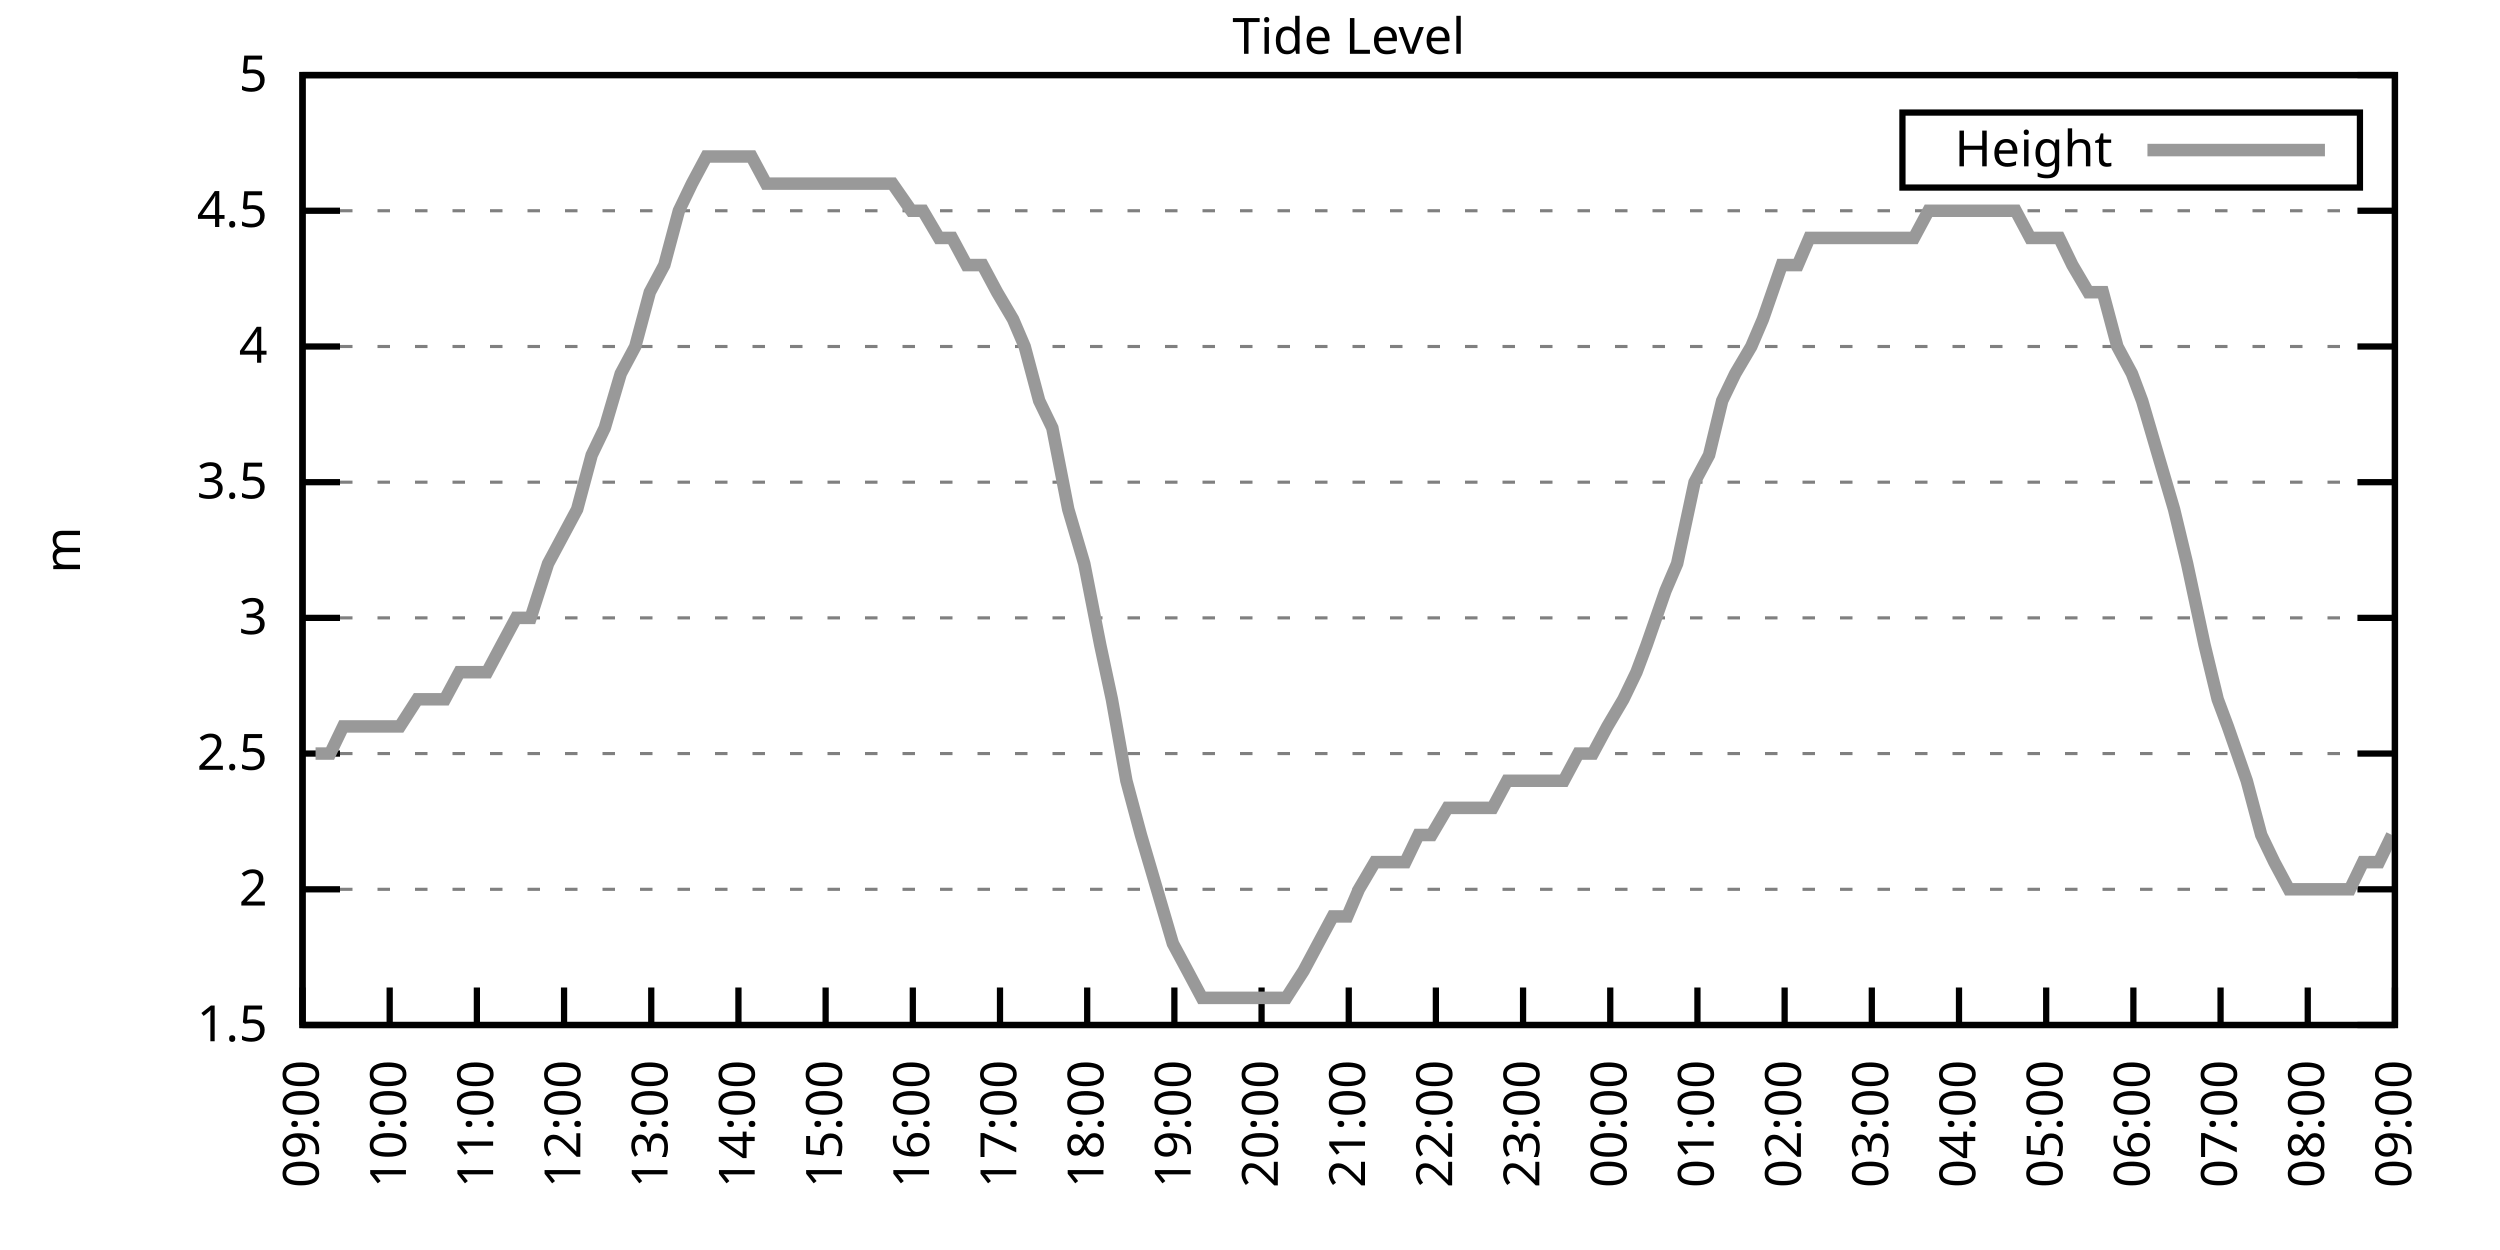
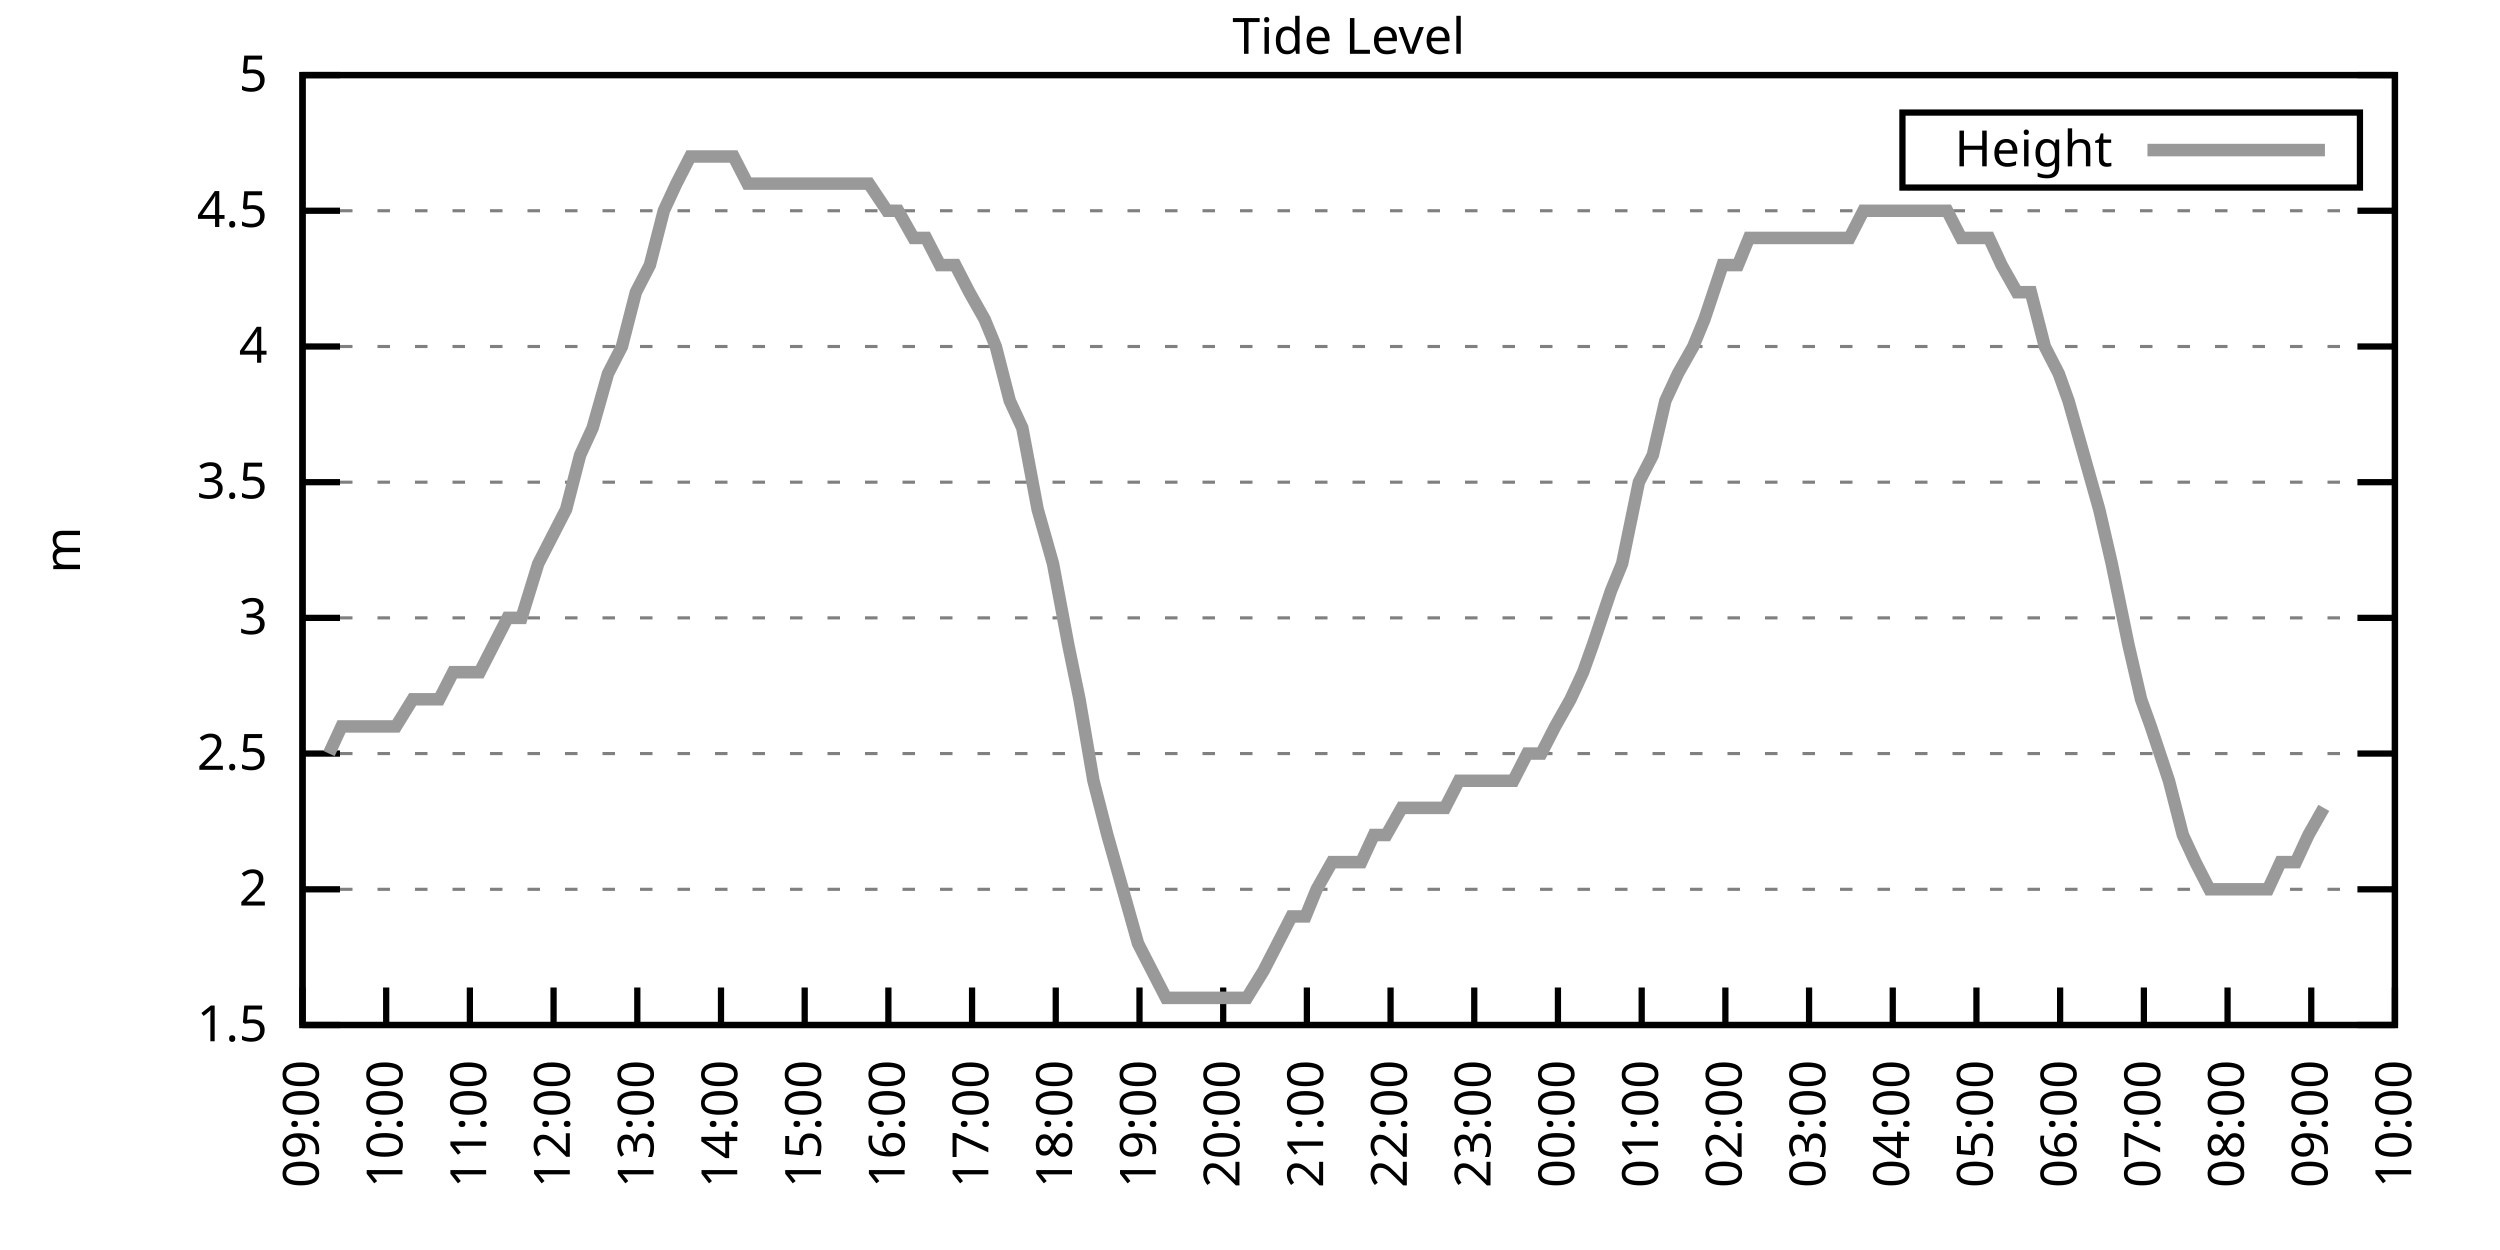
<svg xmlns="http://www.w3.org/2000/svg" xmlns:xlink="http://www.w3.org/1999/xlink" width="400" height="200" viewBox="0 0 400 200">
  <g id="gnuplot_canvas">
    <rect x="0" y="0" width="400" height="200" fill="none" />
    <defs>
      <circle id="gpDot" r="0.5" stroke-width="0.5" stroke="currentColor" />
      <path id="gpPt0" stroke-width="0.333" stroke="currentColor" d="M-1,0 h2 M0,-1 v2" />
      <path id="gpPt1" stroke-width="0.333" stroke="currentColor" d="M-1,-1 L1,1 M1,-1 L-1,1" />
      <path id="gpPt2" stroke-width="0.333" stroke="currentColor" d="M-1,0 L1,0 M0,-1 L0,1 M-1,-1 L1,1 M-1,1 L1,-1" />
      <rect id="gpPt3" stroke-width="0.333" stroke="currentColor" x="-1" y="-1" width="2" height="2" />
      <rect id="gpPt4" stroke-width="0.333" stroke="currentColor" fill="currentColor" x="-1" y="-1" width="2" height="2" />
      <circle id="gpPt5" stroke-width="0.333" stroke="currentColor" cx="0" cy="0" r="1" />
      <use xlink:href="#gpPt5" id="gpPt6" fill="currentColor" stroke="none" />
      <path id="gpPt7" stroke-width="0.333" stroke="currentColor" d="M0,-1.33 L-1.33,0.67 L1.33,0.67 z" />
      <use xlink:href="#gpPt7" id="gpPt8" fill="currentColor" stroke="none" />
      <use xlink:href="#gpPt7" id="gpPt9" stroke="currentColor" transform="rotate(180)" />
      <use xlink:href="#gpPt9" id="gpPt10" fill="currentColor" stroke="none" />
      <use xlink:href="#gpPt3" id="gpPt11" stroke="currentColor" transform="rotate(45)" />
      <use xlink:href="#gpPt11" id="gpPt12" fill="currentColor" stroke="none" />
      <path id="gpPt13" stroke-width="0.333" stroke="currentColor" d="M0,1.330 L1.265,0.411 L0.782,-1.067 L-0.782,-1.076 L-1.265,0.411 z" />
      <use xlink:href="#gpPt13" id="gpPt14" fill="currentColor" stroke="none" />
      <filter id="textbox" filterUnits="objectBoundingBox" x="0" y="0" height="1" width="1">
        <feFlood flood-color="white" flood-opacity="1" result="bgnd" />
        <feComposite in="SourceGraphic" in2="bgnd" operator="atop" />
      </filter>
      <filter id="greybox" filterUnits="objectBoundingBox" x="0" y="0" height="1" width="1">
        <feFlood flood-color="lightgrey" flood-opacity="1" result="grey" />
        <feComposite in="SourceGraphic" in2="grey" operator="atop" />
      </filter>
    </defs>
    <g fill="none" color="white" stroke="currentColor" stroke-width="1.00" stroke-linecap="butt" stroke-linejoin="miter">
</g>
    <g fill="none" color="black" stroke="currentColor" stroke-width="1.00" stroke-linecap="butt" stroke-linejoin="miter">
      <g stroke="none" shape-rendering="crispEdges">
        <polygon fill="rgb(255, 255, 255)" points="48.40,164.00 383.18,164.00 383.18,12.02 48.40,12.02 " />
      </g>
    </g>
    <g fill="none" color="black" stroke="currentColor" stroke-width="1.00" stroke-linecap="butt" stroke-linejoin="miter">
</g>
    <g fill="none" color="black" stroke="black" stroke-width="0.50" stroke-linecap="butt" stroke-linejoin="miter">
</g>
    <g fill="none" color="gray" stroke="currentColor" stroke-width="0.50" stroke-linecap="butt" stroke-linejoin="miter">
      <path stroke="gray" stroke-dasharray="2,4" class="gridline" d="M48.40,164.00 L383.19,164.00  " />
    </g>
    <g fill="none" color="gray" stroke="gray" stroke-width="1.00" stroke-linecap="butt" stroke-linejoin="miter">
</g>
    <g fill="none" color="black" stroke="currentColor" stroke-width="1.00" stroke-linecap="butt" stroke-linejoin="miter">
      <path stroke="black" d="M48.40,164.00 L54.40,164.00 M383.19,164.00 L377.19,164.00  " />
      <g transform="translate(42.80,166.60)" stroke="none" fill="black" font-family="Sans" font-size="8.00" text-anchor="end">
        <text>
          <tspan font-family="Sans"> 1.5</tspan>
        </text>
      </g>
    </g>
    <g fill="none" color="black" stroke="currentColor" stroke-width="1.00" stroke-linecap="butt" stroke-linejoin="miter">
</g>
    <g fill="none" color="black" stroke="black" stroke-width="0.50" stroke-linecap="butt" stroke-linejoin="miter">
</g>
    <g fill="none" color="gray" stroke="currentColor" stroke-width="0.50" stroke-linecap="butt" stroke-linejoin="miter">
      <path stroke="gray" stroke-dasharray="2,4" class="gridline" d="M48.40,142.29 L383.19,142.29  " />
    </g>
    <g fill="none" color="gray" stroke="gray" stroke-width="1.00" stroke-linecap="butt" stroke-linejoin="miter">
</g>
    <g fill="none" color="black" stroke="currentColor" stroke-width="1.00" stroke-linecap="butt" stroke-linejoin="miter">
      <path stroke="black" d="M48.40,142.29 L54.40,142.29 M383.19,142.29 L377.19,142.29  " />
      <g transform="translate(42.80,144.89)" stroke="none" fill="black" font-family="Sans" font-size="8.00" text-anchor="end">
        <text>
          <tspan font-family="Sans"> 2</tspan>
        </text>
      </g>
    </g>
    <g fill="none" color="black" stroke="currentColor" stroke-width="1.00" stroke-linecap="butt" stroke-linejoin="miter">
</g>
    <g fill="none" color="black" stroke="black" stroke-width="0.50" stroke-linecap="butt" stroke-linejoin="miter">
</g>
    <g fill="none" color="gray" stroke="currentColor" stroke-width="0.50" stroke-linecap="butt" stroke-linejoin="miter">
      <path stroke="gray" stroke-dasharray="2,4" class="gridline" d="M48.40,120.57 L383.19,120.57  " />
    </g>
    <g fill="none" color="gray" stroke="gray" stroke-width="1.00" stroke-linecap="butt" stroke-linejoin="miter">
</g>
    <g fill="none" color="black" stroke="currentColor" stroke-width="1.00" stroke-linecap="butt" stroke-linejoin="miter">
      <path stroke="black" d="M48.40,120.57 L54.40,120.57 M383.19,120.57 L377.19,120.57  " />
      <g transform="translate(42.80,123.17)" stroke="none" fill="black" font-family="Sans" font-size="8.00" text-anchor="end">
        <text>
          <tspan font-family="Sans"> 2.5</tspan>
        </text>
      </g>
    </g>
    <g fill="none" color="black" stroke="currentColor" stroke-width="1.00" stroke-linecap="butt" stroke-linejoin="miter">
</g>
    <g fill="none" color="black" stroke="black" stroke-width="0.50" stroke-linecap="butt" stroke-linejoin="miter">
</g>
    <g fill="none" color="gray" stroke="currentColor" stroke-width="0.50" stroke-linecap="butt" stroke-linejoin="miter">
      <path stroke="gray" stroke-dasharray="2,4" class="gridline" d="M48.40,98.86 L383.19,98.86  " />
    </g>
    <g fill="none" color="gray" stroke="gray" stroke-width="1.00" stroke-linecap="butt" stroke-linejoin="miter">
</g>
    <g fill="none" color="black" stroke="currentColor" stroke-width="1.00" stroke-linecap="butt" stroke-linejoin="miter">
      <path stroke="black" d="M48.40,98.86 L54.40,98.86 M383.19,98.86 L377.19,98.86  " />
      <g transform="translate(42.80,101.46)" stroke="none" fill="black" font-family="Sans" font-size="8.00" text-anchor="end">
        <text>
          <tspan font-family="Sans"> 3</tspan>
        </text>
      </g>
    </g>
    <g fill="none" color="black" stroke="currentColor" stroke-width="1.00" stroke-linecap="butt" stroke-linejoin="miter">
</g>
    <g fill="none" color="black" stroke="black" stroke-width="0.50" stroke-linecap="butt" stroke-linejoin="miter">
</g>
    <g fill="none" color="gray" stroke="currentColor" stroke-width="0.50" stroke-linecap="butt" stroke-linejoin="miter">
      <path stroke="gray" stroke-dasharray="2,4" class="gridline" d="M48.40,77.15 L383.19,77.15  " />
    </g>
    <g fill="none" color="gray" stroke="gray" stroke-width="1.00" stroke-linecap="butt" stroke-linejoin="miter">
</g>
    <g fill="none" color="black" stroke="currentColor" stroke-width="1.00" stroke-linecap="butt" stroke-linejoin="miter">
      <path stroke="black" d="M48.40,77.15 L54.40,77.15 M383.19,77.15 L377.19,77.15  " />
      <g transform="translate(42.80,79.75)" stroke="none" fill="black" font-family="Sans" font-size="8.00" text-anchor="end">
        <text>
          <tspan font-family="Sans"> 3.5</tspan>
        </text>
      </g>
    </g>
    <g fill="none" color="black" stroke="currentColor" stroke-width="1.00" stroke-linecap="butt" stroke-linejoin="miter">
</g>
    <g fill="none" color="black" stroke="black" stroke-width="0.50" stroke-linecap="butt" stroke-linejoin="miter">
</g>
    <g fill="none" color="gray" stroke="currentColor" stroke-width="0.50" stroke-linecap="butt" stroke-linejoin="miter">
      <path stroke="gray" stroke-dasharray="2,4" class="gridline" d="M48.40,55.44 L383.19,55.44  " />
    </g>
    <g fill="none" color="gray" stroke="gray" stroke-width="1.00" stroke-linecap="butt" stroke-linejoin="miter">
</g>
    <g fill="none" color="black" stroke="currentColor" stroke-width="1.00" stroke-linecap="butt" stroke-linejoin="miter">
      <path stroke="black" d="M48.40,55.44 L54.40,55.44 M383.19,55.44 L377.19,55.44  " />
      <g transform="translate(42.80,58.04)" stroke="none" fill="black" font-family="Sans" font-size="8.00" text-anchor="end">
        <text>
          <tspan font-family="Sans"> 4</tspan>
        </text>
      </g>
    </g>
    <g fill="none" color="black" stroke="currentColor" stroke-width="1.00" stroke-linecap="butt" stroke-linejoin="miter">
</g>
    <g fill="none" color="black" stroke="black" stroke-width="0.50" stroke-linecap="butt" stroke-linejoin="miter">
</g>
    <g fill="none" color="gray" stroke="currentColor" stroke-width="0.50" stroke-linecap="butt" stroke-linejoin="miter">
      <path stroke="gray" stroke-dasharray="2,4" class="gridline" d="M48.40,33.72 L383.19,33.72  " />
    </g>
    <g fill="none" color="gray" stroke="gray" stroke-width="1.00" stroke-linecap="butt" stroke-linejoin="miter">
</g>
    <g fill="none" color="black" stroke="currentColor" stroke-width="1.00" stroke-linecap="butt" stroke-linejoin="miter">
      <path stroke="black" d="M48.40,33.72 L54.40,33.72 M383.19,33.72 L377.19,33.72  " />
      <g transform="translate(42.80,36.32)" stroke="none" fill="black" font-family="Sans" font-size="8.00" text-anchor="end">
        <text>
          <tspan font-family="Sans"> 4.5</tspan>
        </text>
      </g>
    </g>
    <g fill="none" color="black" stroke="currentColor" stroke-width="1.00" stroke-linecap="butt" stroke-linejoin="miter">
</g>
    <g fill="none" color="black" stroke="black" stroke-width="0.50" stroke-linecap="butt" stroke-linejoin="miter">
</g>
    <g fill="none" color="gray" stroke="currentColor" stroke-width="0.50" stroke-linecap="butt" stroke-linejoin="miter">
      <path stroke="gray" stroke-dasharray="2,4" class="gridline" d="M48.40,12.01 L383.19,12.01  " />
    </g>
    <g fill="none" color="gray" stroke="gray" stroke-width="1.00" stroke-linecap="butt" stroke-linejoin="miter">
</g>
    <g fill="none" color="black" stroke="currentColor" stroke-width="1.00" stroke-linecap="butt" stroke-linejoin="miter">
      <path stroke="black" d="M48.40,12.01 L54.40,12.01 M383.19,12.01 L377.19,12.01  " />
      <g transform="translate(42.80,14.61)" stroke="none" fill="black" font-family="Sans" font-size="8.00" text-anchor="end">
        <text>
          <tspan font-family="Sans"> 5</tspan>
        </text>
      </g>
    </g>
    <g fill="none" color="black" stroke="currentColor" stroke-width="1.00" stroke-linecap="butt" stroke-linejoin="miter">
      <path stroke="black" d="M48.40,164.00 L48.40,158.00  " />
      <g transform="translate(51.00,169.60) rotate(270.00)" stroke="none" fill="black" font-family="Sans" font-size="8.00" text-anchor="end">
        <text>
          <tspan font-family="Sans">09:00</tspan>
        </text>
      </g>
    </g>
    <g fill="none" color="black" stroke="currentColor" stroke-width="1.00" stroke-linecap="butt" stroke-linejoin="miter">
-       <path stroke="black" d="M62.35,164.00 L62.35,158.00  " />
-       <g transform="translate(64.95,169.60) rotate(270.00)" stroke="none" fill="black" font-family="Sans" font-size="8.00" text-anchor="end">
+       <path stroke="black" d="M61.79,164.00 L61.79,158.00  " />
+       <g transform="translate(64.39,169.60) rotate(270.00)" stroke="none" fill="black" font-family="Sans" font-size="8.00" text-anchor="end">
        <text>
          <tspan font-family="Sans">10:00</tspan>
        </text>
      </g>
    </g>
    <g fill="none" color="black" stroke="currentColor" stroke-width="1.00" stroke-linecap="butt" stroke-linejoin="miter">
-       <path stroke="black" d="M76.30,164.00 L76.30,158.00  " />
-       <g transform="translate(78.90,169.60) rotate(270.00)" stroke="none" fill="black" font-family="Sans" font-size="8.00" text-anchor="end">
+       <path stroke="black" d="M75.18,164.00 L75.18,158.00  " />
+       <g transform="translate(77.78,169.60) rotate(270.00)" stroke="none" fill="black" font-family="Sans" font-size="8.00" text-anchor="end">
        <text>
          <tspan font-family="Sans">11:00</tspan>
        </text>
      </g>
    </g>
    <g fill="none" color="black" stroke="currentColor" stroke-width="1.00" stroke-linecap="butt" stroke-linejoin="miter">
-       <path stroke="black" d="M90.25,164.00 L90.25,158.00  " />
-       <g transform="translate(92.85,169.60) rotate(270.00)" stroke="none" fill="black" font-family="Sans" font-size="8.00" text-anchor="end">
+       <path stroke="black" d="M88.57,164.00 L88.57,158.00  " />
+       <g transform="translate(91.17,169.60) rotate(270.00)" stroke="none" fill="black" font-family="Sans" font-size="8.00" text-anchor="end">
        <text>
          <tspan font-family="Sans">12:00</tspan>
        </text>
      </g>
    </g>
    <g fill="none" color="black" stroke="currentColor" stroke-width="1.00" stroke-linecap="butt" stroke-linejoin="miter">
-       <path stroke="black" d="M104.20,164.00 L104.20,158.00  " />
-       <g transform="translate(106.80,169.60) rotate(270.00)" stroke="none" fill="black" font-family="Sans" font-size="8.00" text-anchor="end">
+       <path stroke="black" d="M101.97,164.00 L101.97,158.00  " />
+       <g transform="translate(104.57,169.60) rotate(270.00)" stroke="none" fill="black" font-family="Sans" font-size="8.00" text-anchor="end">
        <text>
          <tspan font-family="Sans">13:00</tspan>
        </text>
      </g>
    </g>
    <g fill="none" color="black" stroke="currentColor" stroke-width="1.00" stroke-linecap="butt" stroke-linejoin="miter">
-       <path stroke="black" d="M118.15,164.00 L118.15,158.00  " />
-       <g transform="translate(120.75,169.60) rotate(270.00)" stroke="none" fill="black" font-family="Sans" font-size="8.00" text-anchor="end">
+       <path stroke="black" d="M115.36,164.00 L115.36,158.00  " />
+       <g transform="translate(117.96,169.60) rotate(270.00)" stroke="none" fill="black" font-family="Sans" font-size="8.00" text-anchor="end">
        <text>
          <tspan font-family="Sans">14:00</tspan>
        </text>
      </g>
    </g>
    <g fill="none" color="black" stroke="currentColor" stroke-width="1.00" stroke-linecap="butt" stroke-linejoin="miter">
-       <path stroke="black" d="M132.10,164.00 L132.10,158.00  " />
-       <g transform="translate(134.70,169.60) rotate(270.00)" stroke="none" fill="black" font-family="Sans" font-size="8.00" text-anchor="end">
+       <path stroke="black" d="M128.75,164.00 L128.75,158.00  " />
+       <g transform="translate(131.35,169.60) rotate(270.00)" stroke="none" fill="black" font-family="Sans" font-size="8.00" text-anchor="end">
        <text>
          <tspan font-family="Sans">15:00</tspan>
        </text>
      </g>
    </g>
    <g fill="none" color="black" stroke="currentColor" stroke-width="1.00" stroke-linecap="butt" stroke-linejoin="miter">
-       <path stroke="black" d="M146.05,164.00 L146.05,158.00  " />
-       <g transform="translate(148.65,169.60) rotate(270.00)" stroke="none" fill="black" font-family="Sans" font-size="8.00" text-anchor="end">
+       <path stroke="black" d="M142.14,164.00 L142.14,158.00  " />
+       <g transform="translate(144.74,169.60) rotate(270.00)" stroke="none" fill="black" font-family="Sans" font-size="8.00" text-anchor="end">
        <text>
          <tspan font-family="Sans">16:00</tspan>
        </text>
      </g>
    </g>
    <g fill="none" color="black" stroke="currentColor" stroke-width="1.00" stroke-linecap="butt" stroke-linejoin="miter">
-       <path stroke="black" d="M160.00,164.00 L160.00,158.00  " />
-       <g transform="translate(162.60,169.60) rotate(270.00)" stroke="none" fill="black" font-family="Sans" font-size="8.00" text-anchor="end">
+       <path stroke="black" d="M155.53,164.00 L155.53,158.00  " />
+       <g transform="translate(158.13,169.60) rotate(270.00)" stroke="none" fill="black" font-family="Sans" font-size="8.00" text-anchor="end">
        <text>
          <tspan font-family="Sans">17:00</tspan>
        </text>
      </g>
    </g>
    <g fill="none" color="black" stroke="currentColor" stroke-width="1.00" stroke-linecap="butt" stroke-linejoin="miter">
-       <path stroke="black" d="M173.95,164.00 L173.95,158.00  " />
-       <g transform="translate(176.55,169.60) rotate(270.00)" stroke="none" fill="black" font-family="Sans" font-size="8.00" text-anchor="end">
+       <path stroke="black" d="M168.92,164.00 L168.92,158.00  " />
+       <g transform="translate(171.52,169.60) rotate(270.00)" stroke="none" fill="black" font-family="Sans" font-size="8.00" text-anchor="end">
        <text>
          <tspan font-family="Sans">18:00</tspan>
        </text>
      </g>
    </g>
    <g fill="none" color="black" stroke="currentColor" stroke-width="1.00" stroke-linecap="butt" stroke-linejoin="miter">
-       <path stroke="black" d="M187.90,164.00 L187.90,158.00  " />
-       <g transform="translate(190.50,169.60) rotate(270.00)" stroke="none" fill="black" font-family="Sans" font-size="8.00" text-anchor="end">
+       <path stroke="black" d="M182.32,164.00 L182.32,158.00  " />
+       <g transform="translate(184.92,169.60) rotate(270.00)" stroke="none" fill="black" font-family="Sans" font-size="8.00" text-anchor="end">
        <text>
          <tspan font-family="Sans">19:00</tspan>
        </text>
      </g>
    </g>
    <g fill="none" color="black" stroke="currentColor" stroke-width="1.00" stroke-linecap="butt" stroke-linejoin="miter">
-       <path stroke="black" d="M201.85,164.00 L201.85,158.00  " />
-       <g transform="translate(204.45,169.60) rotate(270.00)" stroke="none" fill="black" font-family="Sans" font-size="8.00" text-anchor="end">
+       <path stroke="black" d="M195.71,164.00 L195.71,158.00  " />
+       <g transform="translate(198.31,169.60) rotate(270.00)" stroke="none" fill="black" font-family="Sans" font-size="8.00" text-anchor="end">
        <text>
          <tspan font-family="Sans">20:00</tspan>
        </text>
      </g>
    </g>
    <g fill="none" color="black" stroke="currentColor" stroke-width="1.00" stroke-linecap="butt" stroke-linejoin="miter">
-       <path stroke="black" d="M215.80,164.00 L215.80,158.00  " />
-       <g transform="translate(218.40,169.60) rotate(270.00)" stroke="none" fill="black" font-family="Sans" font-size="8.00" text-anchor="end">
+       <path stroke="black" d="M209.10,164.00 L209.10,158.00  " />
+       <g transform="translate(211.70,169.60) rotate(270.00)" stroke="none" fill="black" font-family="Sans" font-size="8.00" text-anchor="end">
        <text>
          <tspan font-family="Sans">21:00</tspan>
        </text>
      </g>
    </g>
    <g fill="none" color="black" stroke="currentColor" stroke-width="1.00" stroke-linecap="butt" stroke-linejoin="miter">
-       <path stroke="black" d="M229.74,164.00 L229.74,158.00  " />
-       <g transform="translate(232.34,169.60) rotate(270.00)" stroke="none" fill="black" font-family="Sans" font-size="8.00" text-anchor="end">
+       <path stroke="black" d="M222.49,164.00 L222.49,158.00  " />
+       <g transform="translate(225.09,169.60) rotate(270.00)" stroke="none" fill="black" font-family="Sans" font-size="8.00" text-anchor="end">
        <text>
          <tspan font-family="Sans">22:00</tspan>
        </text>
      </g>
    </g>
    <g fill="none" color="black" stroke="currentColor" stroke-width="1.00" stroke-linecap="butt" stroke-linejoin="miter">
-       <path stroke="black" d="M243.69,164.00 L243.69,158.00  " />
-       <g transform="translate(246.29,169.60) rotate(270.00)" stroke="none" fill="black" font-family="Sans" font-size="8.00" text-anchor="end">
+       <path stroke="black" d="M235.88,164.00 L235.88,158.00  " />
+       <g transform="translate(238.48,169.60) rotate(270.00)" stroke="none" fill="black" font-family="Sans" font-size="8.00" text-anchor="end">
        <text>
          <tspan font-family="Sans">23:00</tspan>
        </text>
      </g>
    </g>
    <g fill="none" color="black" stroke="currentColor" stroke-width="1.00" stroke-linecap="butt" stroke-linejoin="miter">
-       <path stroke="black" d="M257.64,164.00 L257.64,158.00  " />
-       <g transform="translate(260.24,169.60) rotate(270.00)" stroke="none" fill="black" font-family="Sans" font-size="8.00" text-anchor="end">
+       <path stroke="black" d="M249.27,164.00 L249.27,158.00  " />
+       <g transform="translate(251.87,169.60) rotate(270.00)" stroke="none" fill="black" font-family="Sans" font-size="8.00" text-anchor="end">
        <text>
          <tspan font-family="Sans">00:00</tspan>
        </text>
      </g>
    </g>
    <g fill="none" color="black" stroke="currentColor" stroke-width="1.00" stroke-linecap="butt" stroke-linejoin="miter">
-       <path stroke="black" d="M271.59,164.00 L271.59,158.00  " />
-       <g transform="translate(274.19,169.60) rotate(270.00)" stroke="none" fill="black" font-family="Sans" font-size="8.00" text-anchor="end">
+       <path stroke="black" d="M262.67,164.00 L262.67,158.00  " />
+       <g transform="translate(265.27,169.60) rotate(270.00)" stroke="none" fill="black" font-family="Sans" font-size="8.00" text-anchor="end">
        <text>
          <tspan font-family="Sans">01:00</tspan>
        </text>
      </g>
    </g>
    <g fill="none" color="black" stroke="currentColor" stroke-width="1.00" stroke-linecap="butt" stroke-linejoin="miter">
-       <path stroke="black" d="M285.54,164.00 L285.54,158.00  " />
-       <g transform="translate(288.14,169.60) rotate(270.00)" stroke="none" fill="black" font-family="Sans" font-size="8.00" text-anchor="end">
+       <path stroke="black" d="M276.06,164.00 L276.06,158.00  " />
+       <g transform="translate(278.66,169.60) rotate(270.00)" stroke="none" fill="black" font-family="Sans" font-size="8.00" text-anchor="end">
        <text>
          <tspan font-family="Sans">02:00</tspan>
        </text>
      </g>
    </g>
    <g fill="none" color="black" stroke="currentColor" stroke-width="1.00" stroke-linecap="butt" stroke-linejoin="miter">
-       <path stroke="black" d="M299.49,164.00 L299.49,158.00  " />
-       <g transform="translate(302.09,169.60) rotate(270.00)" stroke="none" fill="black" font-family="Sans" font-size="8.00" text-anchor="end">
+       <path stroke="black" d="M289.45,164.00 L289.45,158.00  " />
+       <g transform="translate(292.05,169.60) rotate(270.00)" stroke="none" fill="black" font-family="Sans" font-size="8.00" text-anchor="end">
        <text>
          <tspan font-family="Sans">03:00</tspan>
        </text>
      </g>
    </g>
    <g fill="none" color="black" stroke="currentColor" stroke-width="1.00" stroke-linecap="butt" stroke-linejoin="miter">
-       <path stroke="black" d="M313.44,164.00 L313.44,158.00  " />
-       <g transform="translate(316.04,169.60) rotate(270.00)" stroke="none" fill="black" font-family="Sans" font-size="8.00" text-anchor="end">
+       <path stroke="black" d="M302.84,164.00 L302.84,158.00  " />
+       <g transform="translate(305.44,169.60) rotate(270.00)" stroke="none" fill="black" font-family="Sans" font-size="8.00" text-anchor="end">
        <text>
          <tspan font-family="Sans">04:00</tspan>
        </text>
      </g>
    </g>
    <g fill="none" color="black" stroke="currentColor" stroke-width="1.00" stroke-linecap="butt" stroke-linejoin="miter">
-       <path stroke="black" d="M327.39,164.00 L327.39,158.00  " />
-       <g transform="translate(329.99,169.60) rotate(270.00)" stroke="none" fill="black" font-family="Sans" font-size="8.00" text-anchor="end">
+       <path stroke="black" d="M316.23,164.00 L316.23,158.00  " />
+       <g transform="translate(318.83,169.60) rotate(270.00)" stroke="none" fill="black" font-family="Sans" font-size="8.00" text-anchor="end">
        <text>
          <tspan font-family="Sans">05:00</tspan>
        </text>
      </g>
    </g>
    <g fill="none" color="black" stroke="currentColor" stroke-width="1.00" stroke-linecap="butt" stroke-linejoin="miter">
-       <path stroke="black" d="M341.34,164.00 L341.34,158.00  " />
-       <g transform="translate(343.94,169.60) rotate(270.00)" stroke="none" fill="black" font-family="Sans" font-size="8.00" text-anchor="end">
+       <path stroke="black" d="M329.62,164.00 L329.62,158.00  " />
+       <g transform="translate(332.22,169.60) rotate(270.00)" stroke="none" fill="black" font-family="Sans" font-size="8.00" text-anchor="end">
        <text>
          <tspan font-family="Sans">06:00</tspan>
        </text>
      </g>
    </g>
    <g fill="none" color="black" stroke="currentColor" stroke-width="1.00" stroke-linecap="butt" stroke-linejoin="miter">
-       <path stroke="black" d="M355.29,164.00 L355.29,158.00  " />
-       <g transform="translate(357.89,169.60) rotate(270.00)" stroke="none" fill="black" font-family="Sans" font-size="8.00" text-anchor="end">
+       <path stroke="black" d="M343.02,164.00 L343.02,158.00  " />
+       <g transform="translate(345.62,169.60) rotate(270.00)" stroke="none" fill="black" font-family="Sans" font-size="8.00" text-anchor="end">
        <text>
          <tspan font-family="Sans">07:00</tspan>
        </text>
      </g>
    </g>
    <g fill="none" color="black" stroke="currentColor" stroke-width="1.00" stroke-linecap="butt" stroke-linejoin="miter">
-       <path stroke="black" d="M369.24,164.00 L369.24,158.00  " />
-       <g transform="translate(371.84,169.60) rotate(270.00)" stroke="none" fill="black" font-family="Sans" font-size="8.00" text-anchor="end">
+       <path stroke="black" d="M356.41,164.00 L356.41,158.00  " />
+       <g transform="translate(359.01,169.60) rotate(270.00)" stroke="none" fill="black" font-family="Sans" font-size="8.00" text-anchor="end">
        <text>
          <tspan font-family="Sans">08:00</tspan>
+         </text>
+       </g>
+     </g>
+     <g fill="none" color="black" stroke="currentColor" stroke-width="1.00" stroke-linecap="butt" stroke-linejoin="miter">
+       <path stroke="black" d="M369.80,164.00 L369.80,158.00  " />
+       <g transform="translate(372.40,169.60) rotate(270.00)" stroke="none" fill="black" font-family="Sans" font-size="8.00" text-anchor="end">
+         <text>
+           <tspan font-family="Sans">09:00</tspan>
        </text>
      </g>
    </g>
    <g fill="none" color="black" stroke="currentColor" stroke-width="1.00" stroke-linecap="butt" stroke-linejoin="miter">
      <path stroke="black" d="M383.19,164.00 L383.19,158.00  " />
      <g transform="translate(385.79,169.60) rotate(270.00)" stroke="none" fill="black" font-family="Sans" font-size="8.00" text-anchor="end">
        <text>
-           <tspan font-family="Sans">09:00</tspan>
+           <tspan font-family="Sans">10:00</tspan>
        </text>
      </g>
    </g>
    <g fill="none" color="black" stroke="currentColor" stroke-width="1.00" stroke-linecap="butt" stroke-linejoin="miter">
</g>
    <g fill="none" color="black" stroke="currentColor" stroke-width="1.00" stroke-linecap="butt" stroke-linejoin="miter">
      <path stroke="black" d="M48.40,12.01 L48.40,164.00 L383.19,164.00 L383.19,12.01 L48.40,12.01 Z  " />
    </g>
    <g fill="none" color="black" stroke="currentColor" stroke-width="1.00" stroke-linecap="butt" stroke-linejoin="miter">
</g>
    <g fill="none" color="black" stroke="currentColor" stroke-width="1.00" stroke-linecap="butt" stroke-linejoin="miter">
      <path stroke="black" d="M304.39,30.01 L304.39,18.01 L377.59,18.01 L377.59,30.01 L304.39,30.01 Z  " />
    </g>
    <g id="Tide_level_plot_1">
      <g fill="none" color="white" stroke="black" stroke-width="2.00" stroke-linecap="butt" stroke-linejoin="miter">
</g>
      <g fill="none" color="black" stroke="currentColor" stroke-width="2.00" stroke-linecap="butt" stroke-linejoin="miter">
        <g transform="translate(337.99,26.61)" stroke="none" fill="black" font-family="Sans" font-size="8.00" text-anchor="end">
          <text>
            <tspan font-family="Sans">Height</tspan>
          </text>
        </g>
      </g>
      <g fill="none" color="black" stroke="currentColor" stroke-width="2.00" stroke-linecap="butt" stroke-linejoin="miter">
-         <path stroke="rgb(153, 153, 153)" d="M343.59,24.01 L371.99,24.01 M50.49,120.57 L52.82,120.57 L54.91,116.23 L57.23,116.23 L59.79,116.23 L62.12,116.23   L63.98,116.23 L66.77,111.89 L68.86,111.89 L71.18,111.89 L73.51,107.55 L75.14,107.55 L77.93,107.55 L80.25,103.20   L82.58,98.86 L84.90,98.86 L87.69,90.18 L92.34,81.49 L94.67,72.81 L96.76,68.46 L99.32,59.78 L101.64,55.44   L103.97,46.75 L106.29,42.41 L108.62,33.72 L110.71,29.38 L113.03,25.04 L115.13,25.04 L117.92,25.04 L120.24,25.04   L122.57,29.38 L124.66,29.38 L126.75,29.38 L129.08,29.38 L131.87,29.38 L134.19,29.38 L136.51,29.38 L138.61,29.38   L141.16,29.38 L142.79,29.38 L145.81,33.72 L147.67,33.72 L150.23,38.07 L152.32,38.07 L154.65,42.41 L157.21,42.41   L159.53,46.75 L162.09,51.09 L163.95,55.44 L166.27,64.12 L168.37,68.46 L170.92,81.49 L173.48,90.18 L176.04,103.20   L177.90,111.89 L180.22,124.92 L182.55,133.60 L185.11,142.29 L187.66,150.97 L189.99,155.31 L192.31,159.66 L194.41,159.66   L196.73,159.66 L199.06,159.66 L201.38,159.66 L203.47,159.66 L205.80,159.66 L208.59,155.31 L210.91,150.97 L213.24,146.63   L215.56,146.63 L217.42,142.29 L219.98,137.94 L222.30,137.94 L224.86,137.94 L226.95,133.60 L229.05,133.60 L231.60,129.26   L234.16,129.26 L236.49,129.26 L238.81,129.26 L241.14,124.92 L243.23,124.92 L245.79,124.92 L247.65,124.92 L250.20,124.92   L252.53,120.57 L254.85,120.57 L257.18,116.23 L259.74,111.89 L261.83,107.55 L263.46,103.20 L266.48,94.52 L268.34,90.18   L271.13,77.15 L273.45,72.81 L275.55,64.12 L277.64,59.78 L280.20,55.44 L282.06,51.09 L285.08,42.41 L287.64,42.41   L289.50,38.07 L291.36,38.07 L294.15,38.07 L296.94,38.07 L298.56,38.07 L301.12,38.07 L303.91,38.07 L306.23,38.07   L308.56,33.72 L310.88,33.72 L312.98,33.72 L315.07,33.72 L317.86,33.72 L319.49,33.72 L322.51,33.72 L324.83,38.07   L327.16,38.07 L329.48,38.07 L331.58,42.41 L334.13,46.75 L336.46,46.75 L338.78,55.44 L341.11,59.78 L342.74,64.12   L345.29,72.81 L347.85,81.49 L349.94,90.18 L352.73,103.20 L354.83,111.89 L356.45,116.23 L359.48,124.92 L361.80,133.60   L363.89,137.94 L366.22,142.29 L368.78,142.29 L371.33,142.29 L373.66,142.29 L375.98,142.29 L378.08,137.94 L380.63,137.94   L382.73,133.60  " />
+         <path stroke="rgb(153, 153, 153)" d="M343.59,24.01 L371.99,24.01 M52.64,120.57 L54.65,116.23 L56.88,116.23 L59.34,116.23 L61.57,116.23 L63.35,116.23   L66.03,111.89 L68.04,111.89 L70.27,111.89 L72.50,107.55 L74.07,107.55 L76.75,107.55 L78.98,103.20 L81.21,98.86   L83.44,98.86 L86.12,90.18 L90.58,81.49 L92.82,72.81 L94.82,68.46 L97.28,59.78 L99.51,55.44 L101.74,46.75   L103.98,42.41 L106.21,33.72 L108.22,29.38 L110.45,25.04 L112.46,25.04 L115.13,25.04 L117.37,25.04 L119.60,29.38   L121.61,29.38 L123.62,29.38 L125.85,29.38 L128.53,29.38 L130.76,29.38 L132.99,29.38 L135.00,29.38 L137.45,29.38   L139.02,29.38 L141.92,33.72 L143.70,33.72 L146.16,38.07 L148.17,38.07 L150.40,42.41 L152.85,42.41 L155.09,46.75   L157.54,51.09 L159.33,55.44 L161.56,64.12 L163.57,68.46 L166.02,81.49 L168.48,90.18 L170.93,103.20 L172.72,111.89   L174.95,124.92 L177.18,133.60 L179.64,142.29 L182.09,150.97 L184.32,155.31 L186.56,159.66 L188.57,159.66 L190.80,159.66   L193.03,159.66 L195.26,159.66 L197.27,159.66 L199.50,159.66 L202.18,155.31 L204.41,150.97 L206.64,146.63 L208.88,146.63   L210.66,142.29 L213.12,137.94 L215.35,137.94 L217.80,137.94 L219.81,133.60 L221.82,133.60 L224.28,129.26 L226.73,129.26   L228.96,129.26 L231.20,129.26 L233.43,124.92 L235.44,124.92 L237.89,124.92 L239.68,124.92 L242.13,124.92 L244.36,120.57   L246.60,120.57 L248.83,116.23 L251.28,111.89 L253.29,107.55 L254.85,103.20 L257.76,94.52 L259.54,90.18 L262.22,77.15   L264.45,72.81 L266.46,64.12 L268.47,59.78 L270.92,55.44 L272.71,51.09 L275.61,42.41 L278.07,42.41 L279.85,38.07   L281.64,38.07 L284.32,38.07 L286.99,38.07 L288.56,38.07 L291.01,38.07 L293.69,38.07 L295.92,38.07 L298.15,33.72   L300.39,33.72 L302.39,33.72 L304.40,33.72 L307.08,33.72 L308.64,33.72 L311.54,33.72 L313.78,38.07 L316.01,38.07   L318.24,38.07 L320.25,42.41 L322.70,46.75 L324.94,46.75 L327.17,55.44 L329.40,59.78 L330.96,64.12 L333.42,72.81   L335.87,81.49 L337.88,90.18 L340.56,103.20 L342.57,111.89 L344.13,116.23 L347.03,124.92 L349.26,133.60 L351.27,137.94   L353.51,142.29 L355.96,142.29 L358.42,142.29 L360.65,142.29 L362.88,142.29 L364.89,137.94 L367.34,137.94 L369.35,133.60   L371.81,129.26  " />
      </g>
    </g>
    <g fill="none" color="black" stroke="currentColor" stroke-width="2.00" stroke-linecap="butt" stroke-linejoin="miter">
</g>
    <g fill="none" color="black" stroke="black" stroke-width="1.00" stroke-linecap="butt" stroke-linejoin="miter">
</g>
    <g fill="none" color="black" stroke="currentColor" stroke-width="1.00" stroke-linecap="butt" stroke-linejoin="miter">
      <path stroke="black" d="M48.40,12.01 L48.40,164.00 L383.19,164.00 L383.19,12.01 L48.40,12.01 Z  " />
      <g transform="translate(12.80,88.01) rotate(270.00)" stroke="none" fill="black" font-family="Sans" font-size="8.00" text-anchor="middle">
        <text>
          <tspan font-family="Sans">m</tspan>
        </text>
      </g>
    </g>
    <g fill="none" color="black" stroke="currentColor" stroke-width="1.00" stroke-linecap="butt" stroke-linejoin="miter">
</g>
    <g fill="none" color="black" stroke="currentColor" stroke-width="1.00" stroke-linecap="butt" stroke-linejoin="miter">
      <g transform="translate(215.79,8.61)" stroke="none" fill="black" font-family="Sans" font-size="8.00" text-anchor="middle">
        <text>
          <tspan font-family="Sans">Tide Level</tspan>
        </text>
      </g>
    </g>
    <g fill="none" color="black" stroke="currentColor" stroke-width="1.00" stroke-linecap="butt" stroke-linejoin="miter">
</g>
  </g>
</svg>
